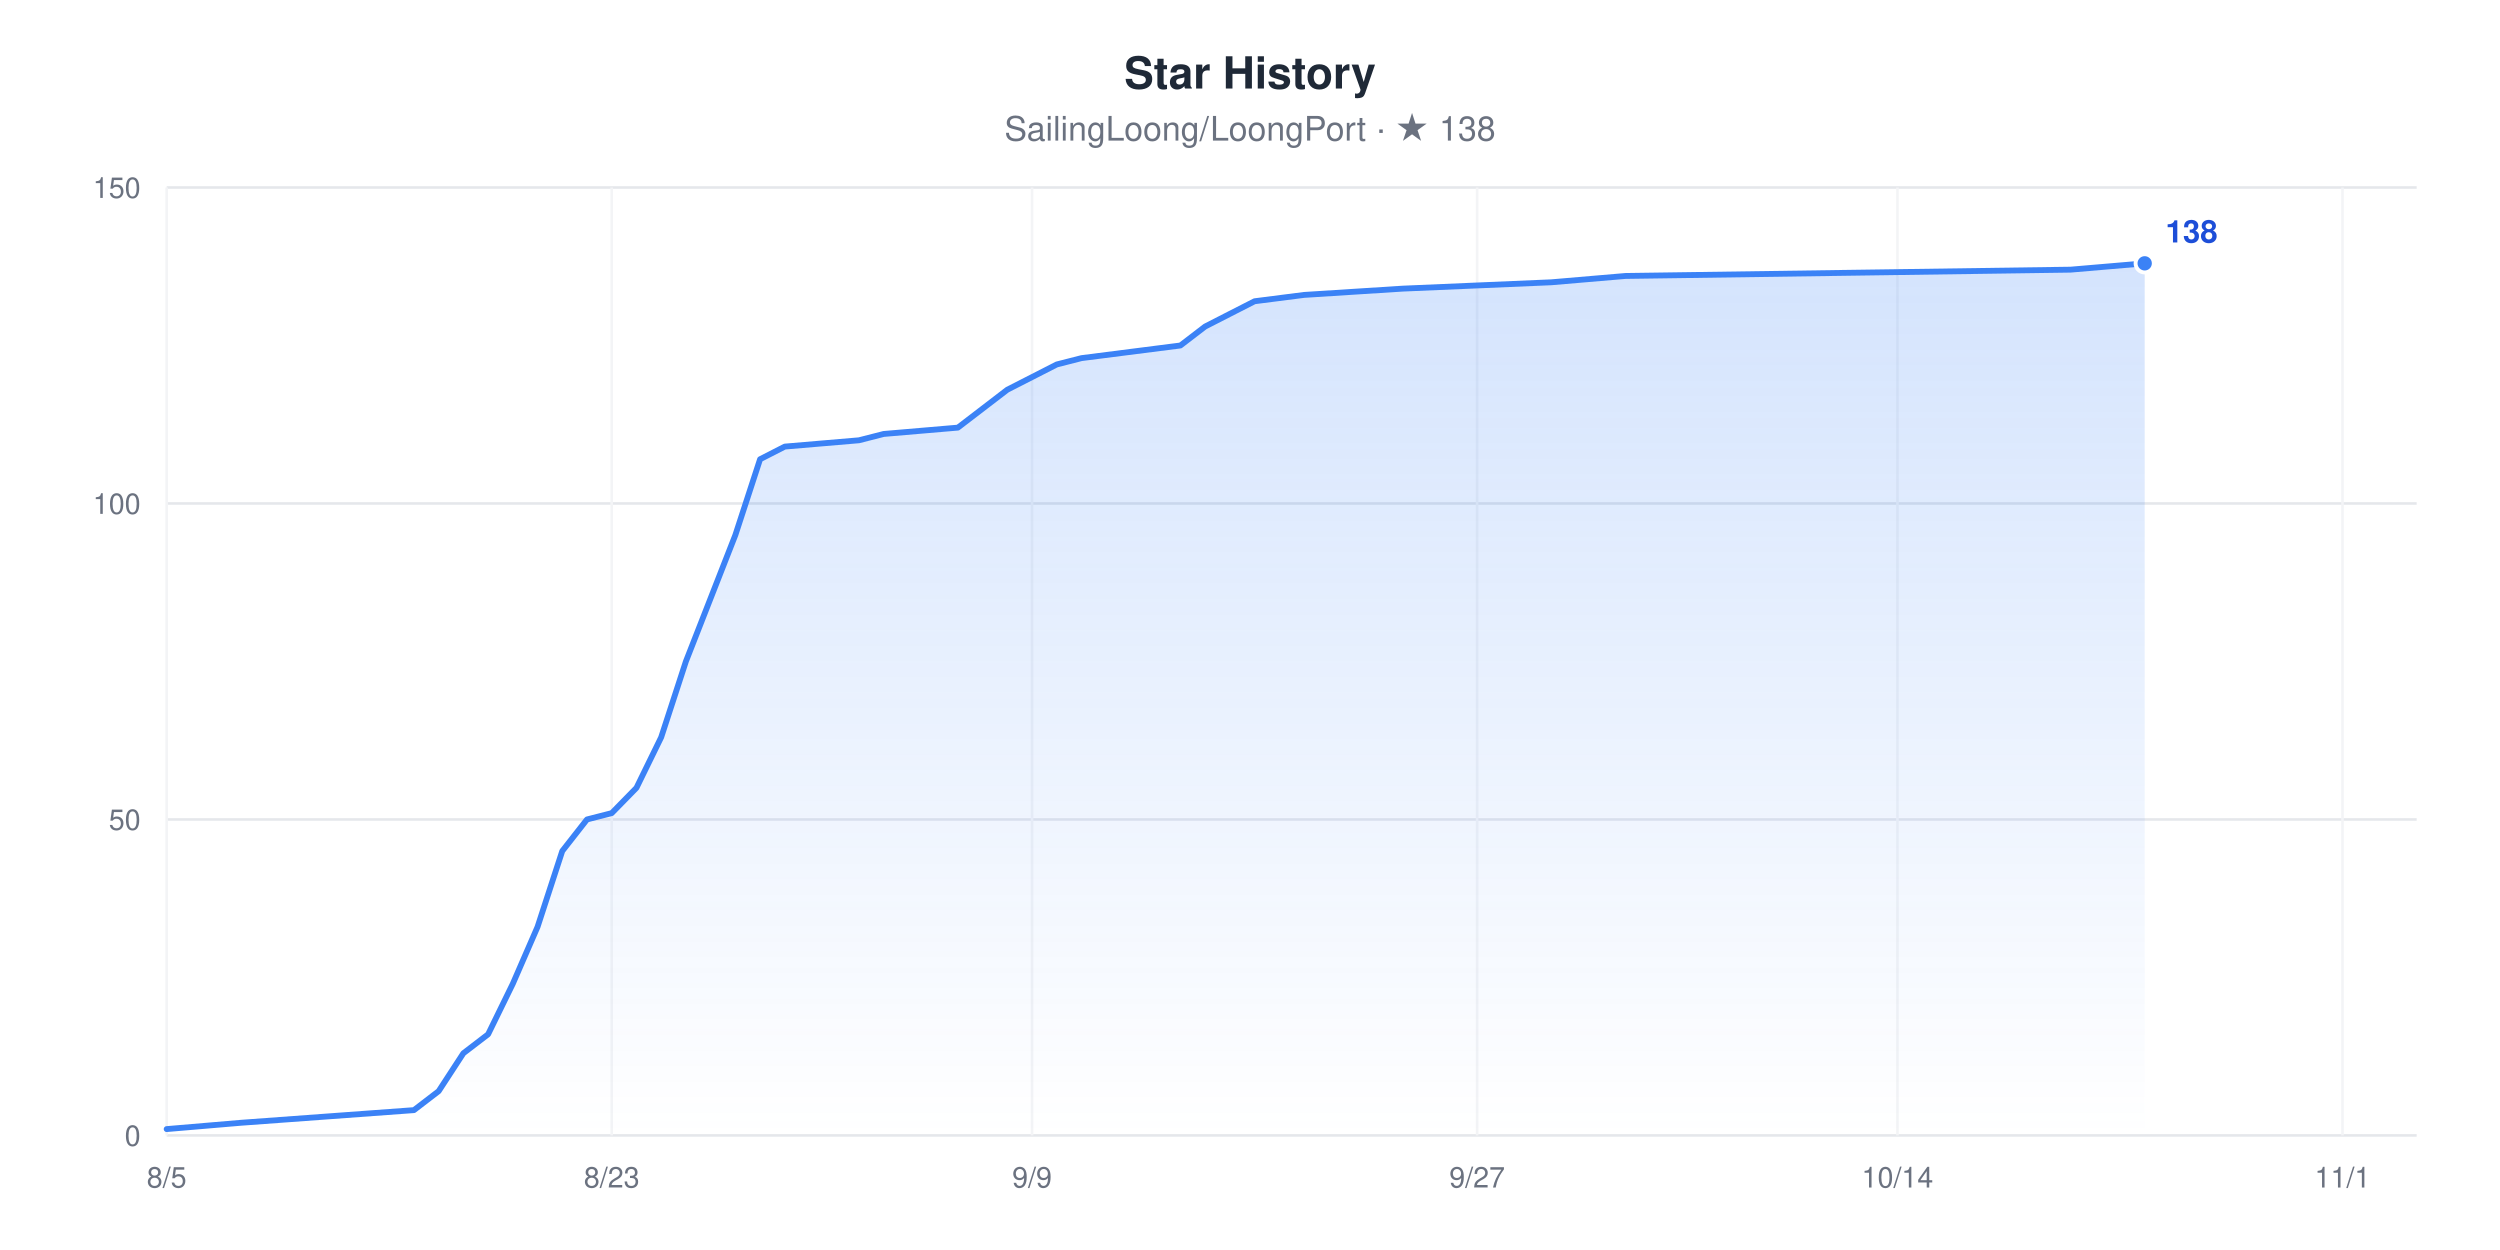
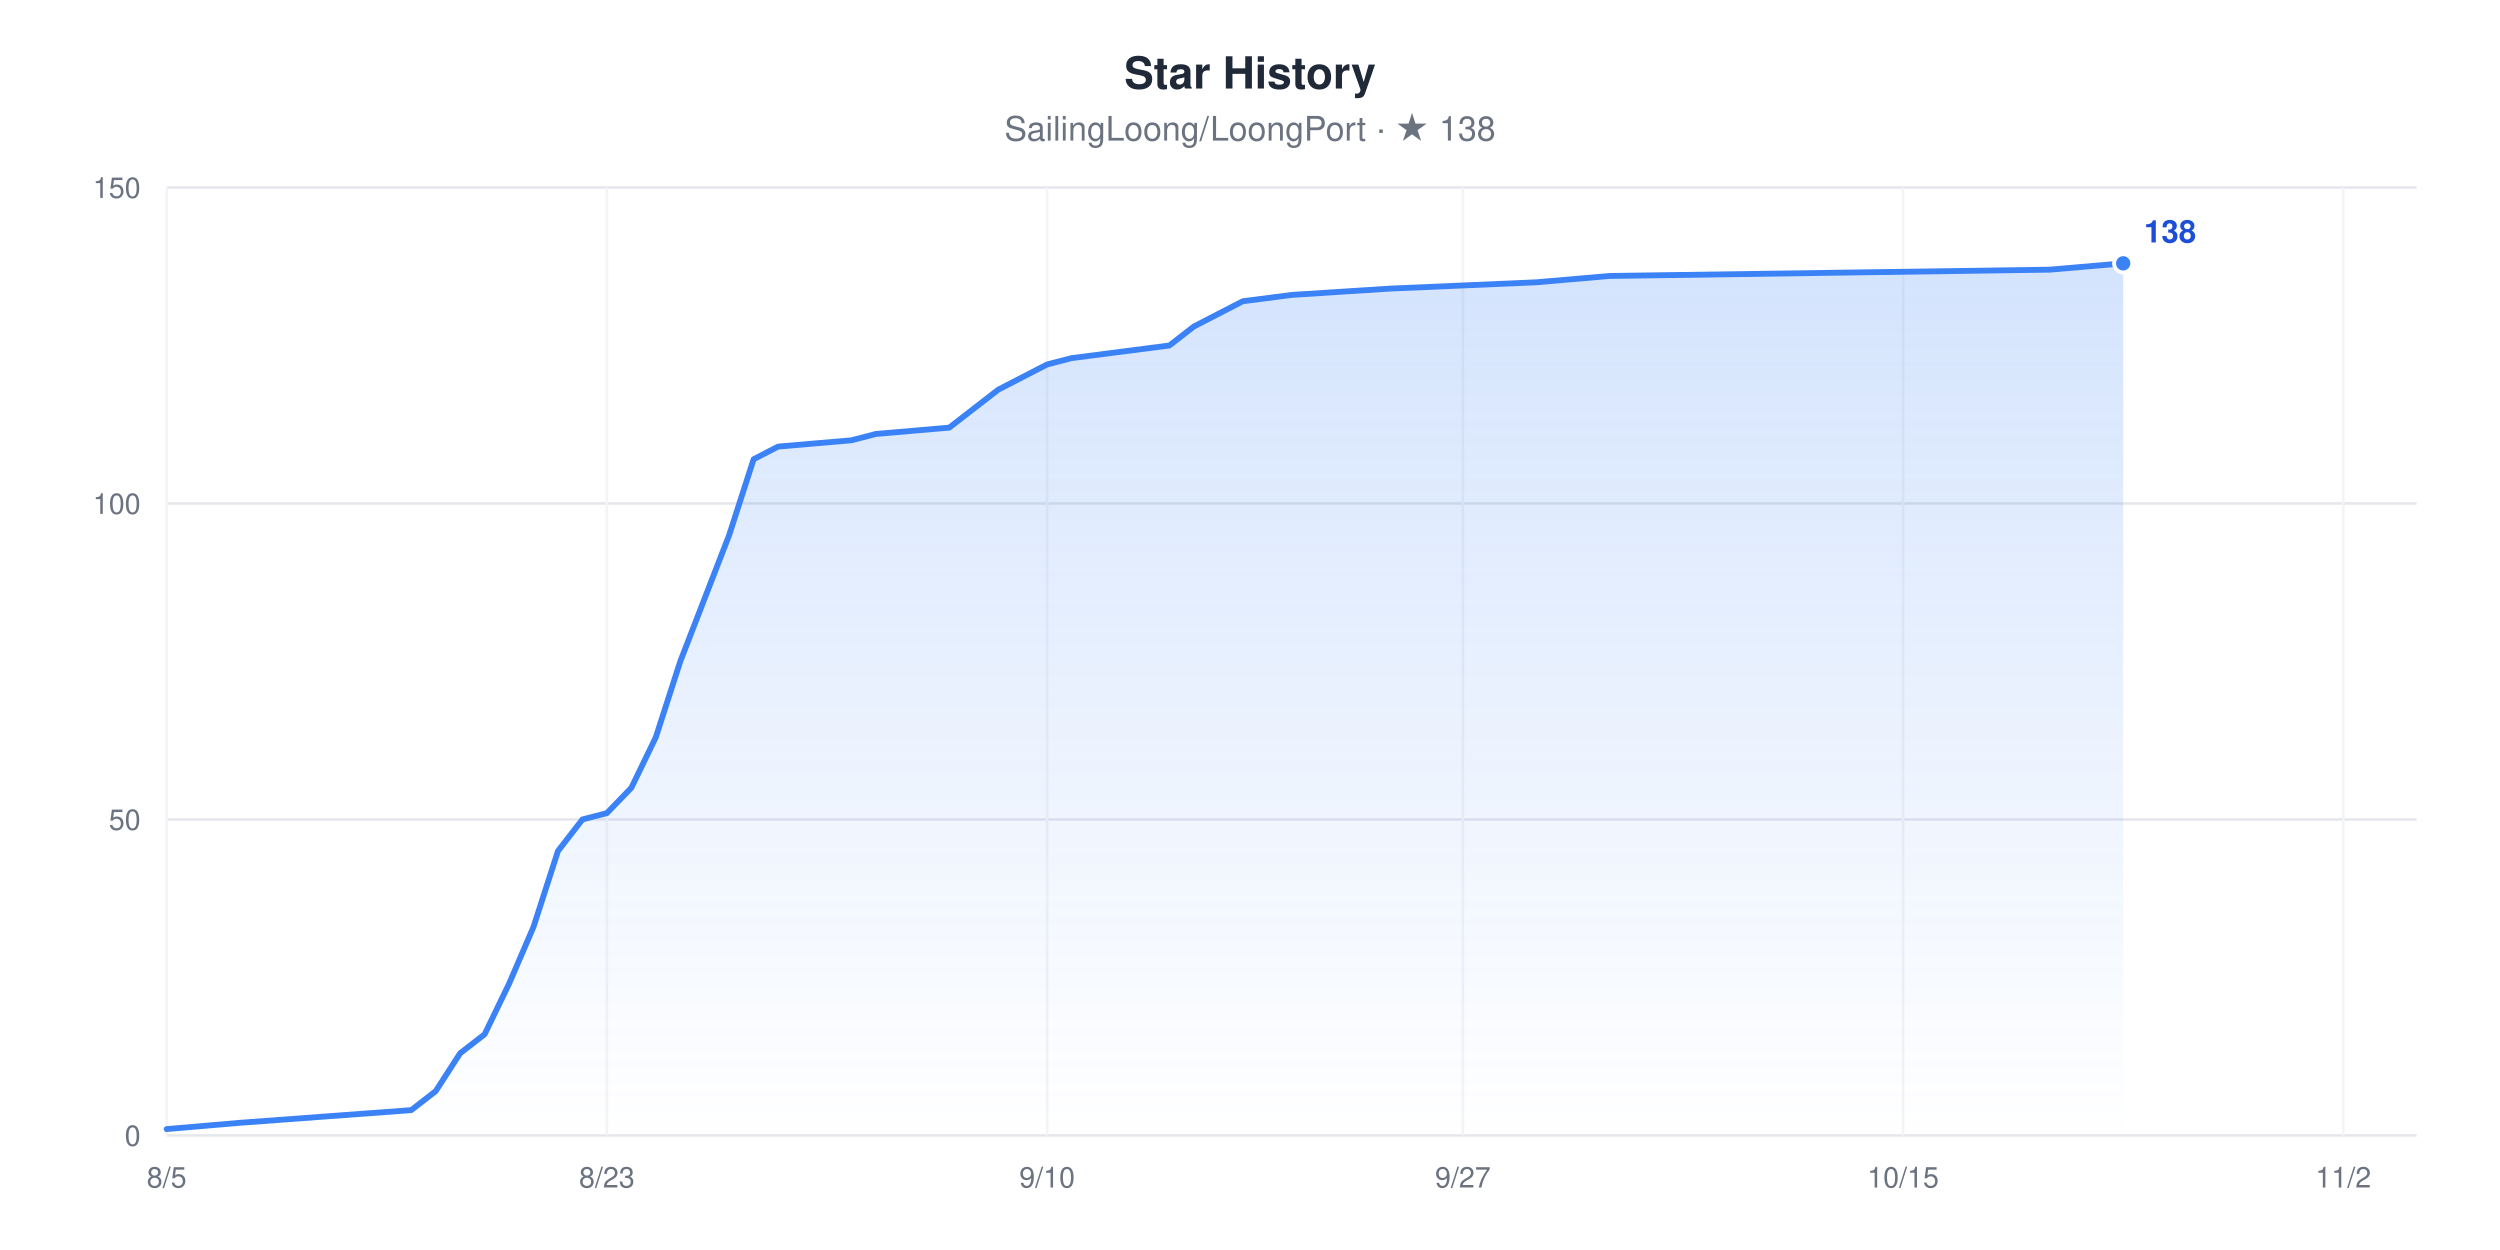
<svg xmlns="http://www.w3.org/2000/svg" width="960" height="480" viewBox="0 0 960 480" role="img" aria-label="Star History chart for SailingLoong/LoongPort" style="font-family:-apple-system,BlinkMacSystemFont,'Segoe UI',Helvetica,Arial,sans-serif">
  <rect width="960" height="480" fill="#ffffff" />
  <text x="480" y="34" text-anchor="middle" font-size="17" font-weight="600" fill="#1F2937">Star History</text>
  <text x="480" y="54" text-anchor="middle" font-size="13" fill="#6B7280">SailingLoong/LoongPort · ★ 138</text>
  <defs>
    <linearGradient id="area" x1="0" y1="0" x2="0" y2="1">
      <stop offset="0" stop-color="#3B82F6" stop-opacity="0.22" />
      <stop offset="1" stop-color="#3B82F6" stop-opacity="0" />
    </linearGradient>
  </defs>
  <line x1="64" x2="928" y1="436" y2="436" stroke="#E5E7EB" stroke-width="1" />
  <text x="54" y="440" text-anchor="end" font-size="11" fill="#6B7280">0</text>
  <line x1="64" x2="928" y1="314.67" y2="314.67" stroke="#E5E7EB" stroke-width="1" />
  <text x="54" y="318.67" text-anchor="end" font-size="11" fill="#6B7280">50</text>
  <line x1="64" x2="928" y1="193.33" y2="193.33" stroke="#E5E7EB" stroke-width="1" />
  <text x="54" y="197.33" text-anchor="end" font-size="11" fill="#6B7280">100</text>
  <line x1="64" x2="928" y1="72" y2="72" stroke="#E5E7EB" stroke-width="1" />
  <text x="54" y="76" text-anchor="end" font-size="11" fill="#6B7280">150</text>
  <line x1="64" x2="64" y1="72" y2="436" stroke="#F3F4F6" stroke-width="1" />
  <text x="64" y="456" text-anchor="middle" font-size="11" fill="#6B7280">8/5</text>
-   <line x1="234.9" x2="234.9" y1="72" y2="436" stroke="#F3F4F6" stroke-width="1" />
-   <text x="234.9" y="456" text-anchor="middle" font-size="11" fill="#6B7280">8/23</text>
-   <line x1="396.31" x2="396.31" y1="72" y2="436" stroke="#F3F4F6" stroke-width="1" />
-   <text x="396.31" y="456" text-anchor="middle" font-size="11" fill="#6B7280">9/9</text>
-   <line x1="567.21" x2="567.21" y1="72" y2="436" stroke="#F3F4F6" stroke-width="1" />
-   <text x="567.21" y="456" text-anchor="middle" font-size="11" fill="#6B7280">9/27</text>
-   <line x1="728.62" x2="728.62" y1="72" y2="436" stroke="#F3F4F6" stroke-width="1" />
-   <text x="728.62" y="456" text-anchor="middle" font-size="11" fill="#6B7280">10/14</text>
-   <line x1="899.52" x2="899.52" y1="72" y2="436" stroke="#F3F4F6" stroke-width="1" />
-   <text x="899.52" y="456" text-anchor="middle" font-size="11" fill="#6B7280">11/1</text>
-   <polygon points="64,436 64,433.57 92.48,431.15 158.95,426.29 168.44,419.01 177.93,404.45 187.43,397.17 196.92,377.76 206.42,355.92 215.91,326.8 225.41,314.67 234.9,312.24 244.4,302.53 253.89,283.12 263.38,254 272.88,229.73 282.37,205.47 291.87,176.35 301.36,171.49 329.85,169.07 339.34,166.64 367.82,164.21 377.32,156.93 386.81,149.65 396.31,144.8 405.8,139.95 415.3,137.52 453.27,132.67 462.77,125.39 472.26,120.53 481.76,115.68 500.75,113.25 538.73,110.83 595.69,108.4 624.18,105.97 795.08,103.55 823.56,101.12 823.56,436" fill="url(#area)" />
-   <polyline points="64,433.57 92.48,431.15 158.95,426.29 168.44,419.01 177.93,404.45 187.43,397.17 196.92,377.76 206.42,355.92 215.91,326.8 225.41,314.67 234.9,312.24 244.4,302.53 253.89,283.12 263.38,254 272.88,229.73 282.37,205.47 291.87,176.35 301.36,171.49 329.85,169.07 339.34,166.64 367.82,164.21 377.32,156.93 386.81,149.65 396.31,144.8 405.8,139.95 415.3,137.52 453.27,132.67 462.77,125.39 472.26,120.53 481.76,115.68 500.75,113.25 538.73,110.83 595.69,108.4 624.18,105.97 795.08,103.55 823.56,101.12" fill="none" stroke="#3B82F6" stroke-width="2.25" stroke-linejoin="round" stroke-linecap="round" />
-   <circle cx="823.56" cy="101.12" r="3.5" fill="#3B82F6" stroke="#ffffff" stroke-width="1.5" />
-   <text x="831.56" y="93.12" font-size="12" font-weight="600" fill="#1D4ED8">138</text>
+   <line x1="233.04" x2="233.04" y1="72" y2="436" stroke="#F3F4F6" stroke-width="1" />
+   <text x="233.04" y="456" text-anchor="middle" font-size="11" fill="#6B7280">8/23</text>
+   <line x1="402.09" x2="402.09" y1="72" y2="436" stroke="#F3F4F6" stroke-width="1" />
+   <text x="402.09" y="456" text-anchor="middle" font-size="11" fill="#6B7280">9/10</text>
+   <line x1="561.74" x2="561.74" y1="72" y2="436" stroke="#F3F4F6" stroke-width="1" />
+   <text x="561.74" y="456" text-anchor="middle" font-size="11" fill="#6B7280">9/27</text>
+   <line x1="730.78" x2="730.78" y1="72" y2="436" stroke="#F3F4F6" stroke-width="1" />
+   <text x="730.78" y="456" text-anchor="middle" font-size="11" fill="#6B7280">10/15</text>
+   <line x1="899.83" x2="899.83" y1="72" y2="436" stroke="#F3F4F6" stroke-width="1" />
+   <text x="899.83" y="456" text-anchor="middle" font-size="11" fill="#6B7280">11/2</text>
+   <polygon points="64,436 64,433.57 92.17,431.15 157.91,426.29 167.3,419.01 176.7,404.45 186.09,397.17 195.48,377.76 204.87,355.92 214.26,326.8 223.65,314.67 233.04,312.24 242.43,302.53 251.83,283.12 261.22,254 270.61,229.73 280,205.47 289.39,176.35 298.78,171.49 326.96,169.07 336.35,166.64 364.52,164.21 373.91,156.93 383.3,149.65 392.7,144.8 402.09,139.95 411.48,137.52 449.04,132.67 458.43,125.39 467.83,120.53 477.22,115.68 496,113.25 533.57,110.83 589.91,108.4 618.09,105.97 787.13,103.55 815.3,101.12 815.3,436" fill="url(#area)" />
+   <polyline points="64,433.57 92.17,431.15 157.91,426.29 167.3,419.01 176.7,404.45 186.09,397.17 195.48,377.76 204.87,355.92 214.26,326.8 223.65,314.67 233.04,312.24 242.43,302.53 251.83,283.12 261.22,254 270.61,229.73 280,205.47 289.39,176.35 298.78,171.49 326.96,169.07 336.35,166.64 364.52,164.21 373.91,156.93 383.3,149.65 392.7,144.8 402.09,139.95 411.48,137.52 449.04,132.67 458.43,125.39 467.83,120.53 477.22,115.68 496,113.25 533.57,110.83 589.91,108.4 618.09,105.97 787.13,103.55 815.3,101.12" fill="none" stroke="#3B82F6" stroke-width="2.25" stroke-linejoin="round" stroke-linecap="round" />
+   <circle cx="815.3" cy="101.12" r="3.5" fill="#3B82F6" stroke="#ffffff" stroke-width="1.5" />
+   <text x="823.3" y="93.12" font-size="12" font-weight="600" fill="#1D4ED8">138</text>
</svg>
